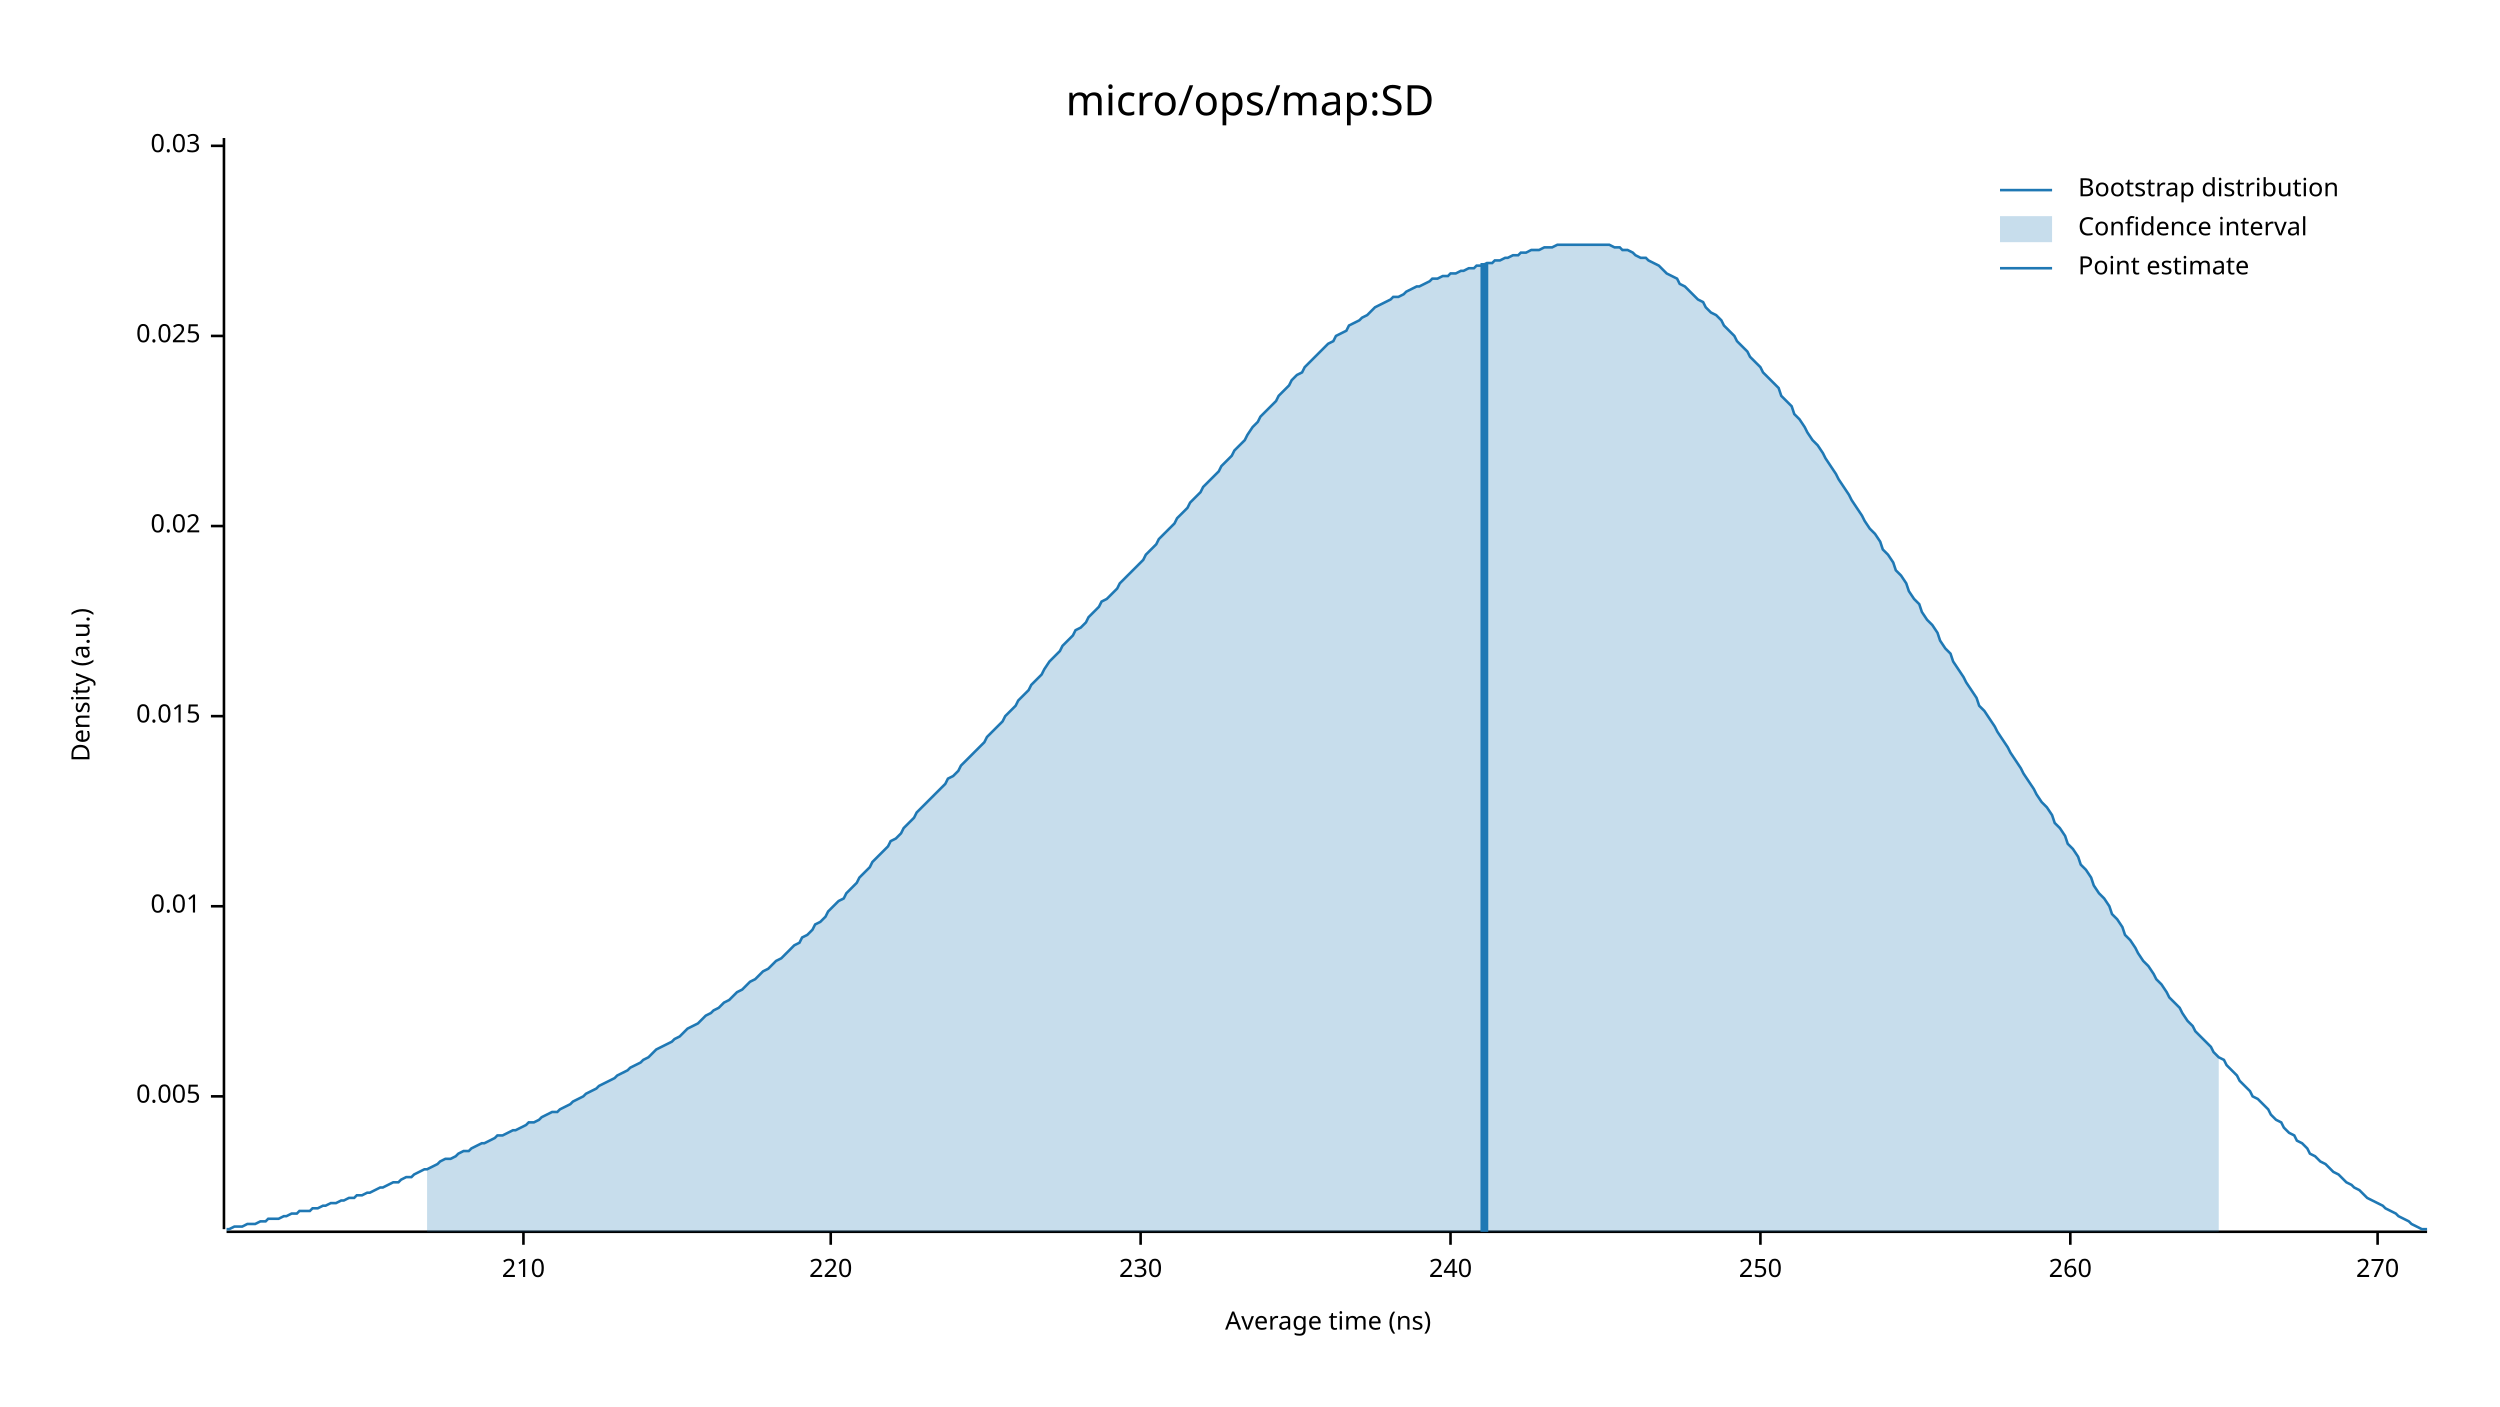
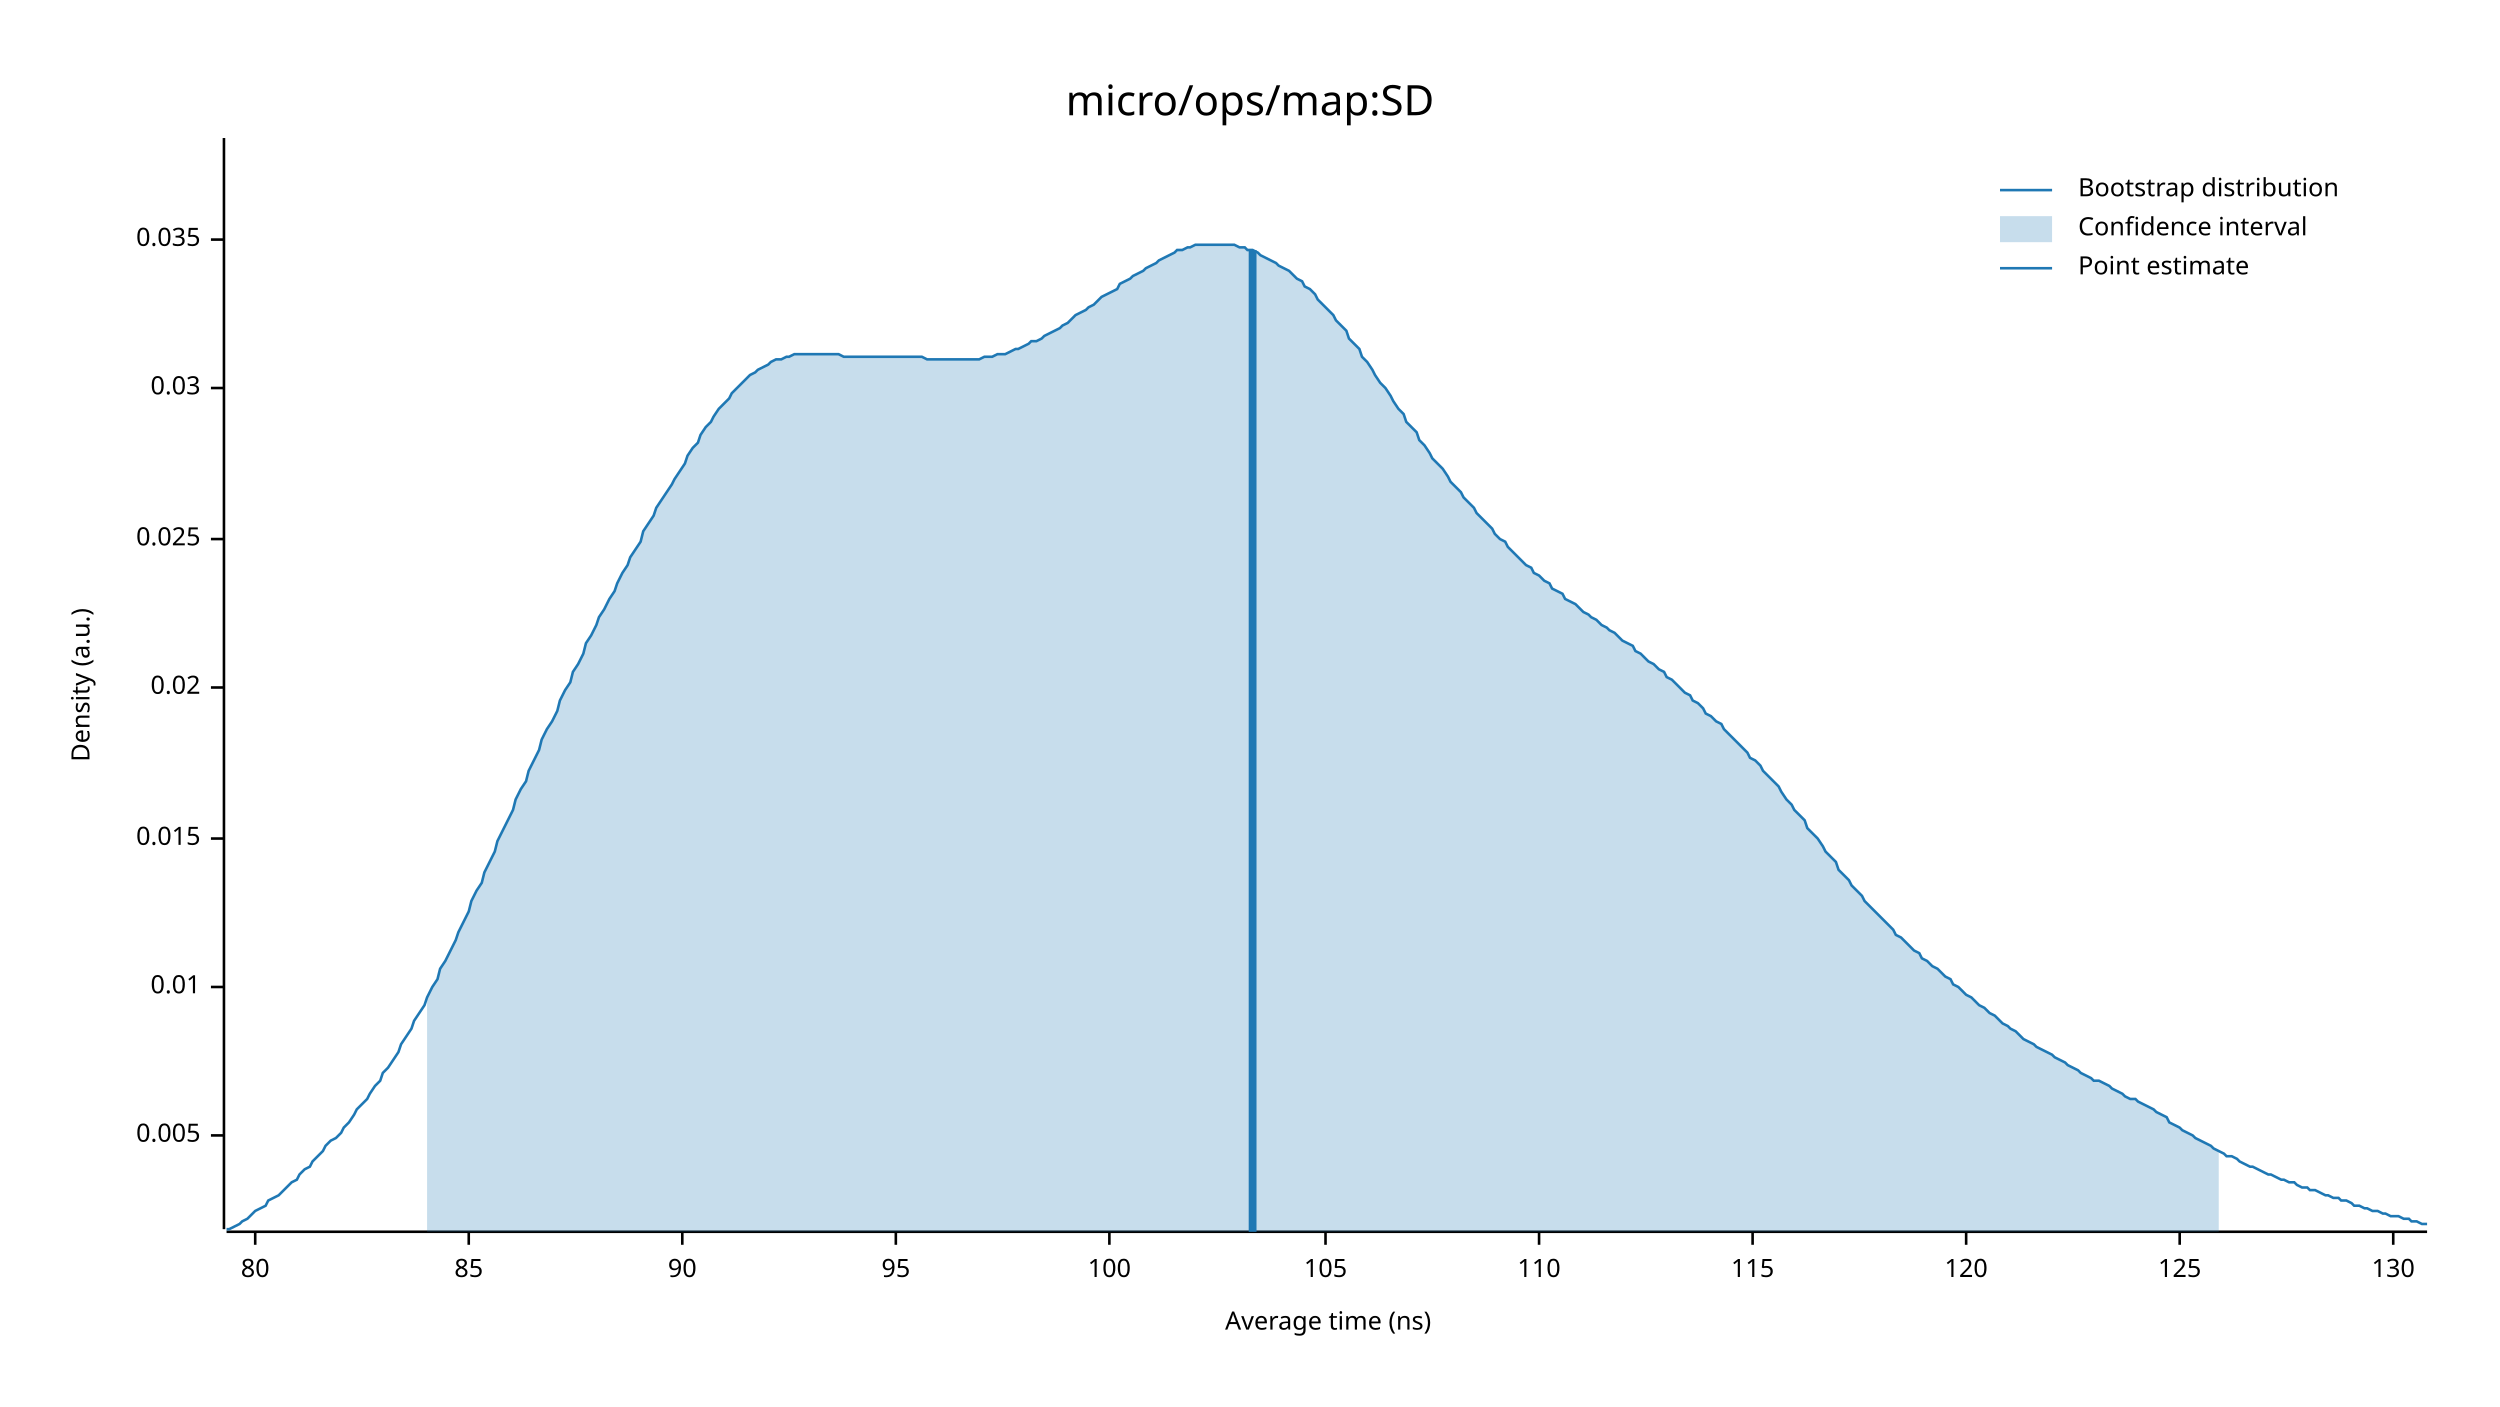
<svg xmlns="http://www.w3.org/2000/svg" width="960" height="540" viewBox="0 0 960 540">
  <text x="480" y="32" dy="0.76em" text-anchor="middle" font-family="sans-serif" font-size="16.129" opacity="1" fill="#000000">
micro/ops/map:SD
</text>
  <text x="27" y="263" dy="0.76em" text-anchor="middle" font-family="sans-serif" font-size="9.677" opacity="1" fill="#000000" transform="rotate(270, 27, 263)">
Density (a.u.)
</text>
  <text x="510" y="513" dy="-0.5ex" text-anchor="middle" font-family="sans-serif" font-size="9.677" opacity="1" fill="#000000">
Average time (ns)
</text>
  <polyline fill="none" opacity="1" stroke="#000000" stroke-width="1" points="86,53 86,472 " />
-   <text x="77" y="421" dy="0.5ex" text-anchor="end" font-family="sans-serif" font-size="9.677" opacity="1" fill="#000000">
+   <text x="77" y="436" dy="0.5ex" text-anchor="end" font-family="sans-serif" font-size="9.677" opacity="1" fill="#000000">
0.005
</text>
-   <polyline fill="none" opacity="1" stroke="#000000" stroke-width="1" points="81,421 86,421 " />
-   <text x="77" y="348" dy="0.5ex" text-anchor="end" font-family="sans-serif" font-size="9.677" opacity="1" fill="#000000">
+   <polyline fill="none" opacity="1" stroke="#000000" stroke-width="1" points="81,436 86,436 " />
+   <text x="77" y="379" dy="0.5ex" text-anchor="end" font-family="sans-serif" font-size="9.677" opacity="1" fill="#000000">
0.01
</text>
-   <polyline fill="none" opacity="1" stroke="#000000" stroke-width="1" points="81,348 86,348 " />
-   <text x="77" y="275" dy="0.5ex" text-anchor="end" font-family="sans-serif" font-size="9.677" opacity="1" fill="#000000">
+   <polyline fill="none" opacity="1" stroke="#000000" stroke-width="1" points="81,379 86,379 " />
+   <text x="77" y="322" dy="0.5ex" text-anchor="end" font-family="sans-serif" font-size="9.677" opacity="1" fill="#000000">
0.015
</text>
-   <polyline fill="none" opacity="1" stroke="#000000" stroke-width="1" points="81,275 86,275 " />
-   <text x="77" y="202" dy="0.5ex" text-anchor="end" font-family="sans-serif" font-size="9.677" opacity="1" fill="#000000">
+   <polyline fill="none" opacity="1" stroke="#000000" stroke-width="1" points="81,322 86,322 " />
+   <text x="77" y="264" dy="0.5ex" text-anchor="end" font-family="sans-serif" font-size="9.677" opacity="1" fill="#000000">
0.02
</text>
-   <polyline fill="none" opacity="1" stroke="#000000" stroke-width="1" points="81,202 86,202 " />
-   <text x="77" y="129" dy="0.5ex" text-anchor="end" font-family="sans-serif" font-size="9.677" opacity="1" fill="#000000">
+   <polyline fill="none" opacity="1" stroke="#000000" stroke-width="1" points="81,264 86,264 " />
+   <text x="77" y="207" dy="0.5ex" text-anchor="end" font-family="sans-serif" font-size="9.677" opacity="1" fill="#000000">
0.025
</text>
-   <polyline fill="none" opacity="1" stroke="#000000" stroke-width="1" points="81,129 86,129 " />
-   <text x="77" y="56" dy="0.5ex" text-anchor="end" font-family="sans-serif" font-size="9.677" opacity="1" fill="#000000">
+   <polyline fill="none" opacity="1" stroke="#000000" stroke-width="1" points="81,207 86,207 " />
+   <text x="77" y="149" dy="0.5ex" text-anchor="end" font-family="sans-serif" font-size="9.677" opacity="1" fill="#000000">
0.03
</text>
-   <polyline fill="none" opacity="1" stroke="#000000" stroke-width="1" points="81,56 86,56 " />
+   <polyline fill="none" opacity="1" stroke="#000000" stroke-width="1" points="81,149 86,149 " />
+   <text x="77" y="92" dy="0.5ex" text-anchor="end" font-family="sans-serif" font-size="9.677" opacity="1" fill="#000000">
+ 0.035
+ </text>
+   <polyline fill="none" opacity="1" stroke="#000000" stroke-width="1" points="81,92 86,92 " />
  <polyline fill="none" opacity="1" stroke="#000000" stroke-width="1" points="87,473 932,473 " />
-   <text x="201" y="483" dy="0.76em" text-anchor="middle" font-family="sans-serif" font-size="9.677" opacity="1" fill="#000000">
- 210
+   <text x="98" y="483" dy="0.76em" text-anchor="middle" font-family="sans-serif" font-size="9.677" opacity="1" fill="#000000">
+ 80
</text>
-   <polyline fill="none" opacity="1" stroke="#000000" stroke-width="1" points="201,473 201,478 " />
-   <text x="319" y="483" dy="0.76em" text-anchor="middle" font-family="sans-serif" font-size="9.677" opacity="1" fill="#000000">
- 220
+   <polyline fill="none" opacity="1" stroke="#000000" stroke-width="1" points="98,473 98,478 " />
+   <text x="180" y="483" dy="0.76em" text-anchor="middle" font-family="sans-serif" font-size="9.677" opacity="1" fill="#000000">
+ 85
</text>
-   <polyline fill="none" opacity="1" stroke="#000000" stroke-width="1" points="319,473 319,478 " />
-   <text x="438" y="483" dy="0.76em" text-anchor="middle" font-family="sans-serif" font-size="9.677" opacity="1" fill="#000000">
- 230
+   <polyline fill="none" opacity="1" stroke="#000000" stroke-width="1" points="180,473 180,478 " />
+   <text x="262" y="483" dy="0.76em" text-anchor="middle" font-family="sans-serif" font-size="9.677" opacity="1" fill="#000000">
+ 90
</text>
-   <polyline fill="none" opacity="1" stroke="#000000" stroke-width="1" points="438,473 438,478 " />
-   <text x="557" y="483" dy="0.76em" text-anchor="middle" font-family="sans-serif" font-size="9.677" opacity="1" fill="#000000">
- 240
+   <polyline fill="none" opacity="1" stroke="#000000" stroke-width="1" points="262,473 262,478 " />
+   <text x="344" y="483" dy="0.76em" text-anchor="middle" font-family="sans-serif" font-size="9.677" opacity="1" fill="#000000">
+ 95
</text>
-   <polyline fill="none" opacity="1" stroke="#000000" stroke-width="1" points="557,473 557,478 " />
-   <text x="676" y="483" dy="0.76em" text-anchor="middle" font-family="sans-serif" font-size="9.677" opacity="1" fill="#000000">
- 250
+   <polyline fill="none" opacity="1" stroke="#000000" stroke-width="1" points="344,473 344,478 " />
+   <text x="426" y="483" dy="0.76em" text-anchor="middle" font-family="sans-serif" font-size="9.677" opacity="1" fill="#000000">
+ 100
</text>
-   <polyline fill="none" opacity="1" stroke="#000000" stroke-width="1" points="676,473 676,478 " />
-   <text x="795" y="483" dy="0.76em" text-anchor="middle" font-family="sans-serif" font-size="9.677" opacity="1" fill="#000000">
- 260
+   <polyline fill="none" opacity="1" stroke="#000000" stroke-width="1" points="426,473 426,478 " />
+   <text x="509" y="483" dy="0.76em" text-anchor="middle" font-family="sans-serif" font-size="9.677" opacity="1" fill="#000000">
+ 105
</text>
-   <polyline fill="none" opacity="1" stroke="#000000" stroke-width="1" points="795,473 795,478 " />
-   <text x="913" y="483" dy="0.76em" text-anchor="middle" font-family="sans-serif" font-size="9.677" opacity="1" fill="#000000">
- 270
+   <polyline fill="none" opacity="1" stroke="#000000" stroke-width="1" points="509,473 509,478 " />
+   <text x="591" y="483" dy="0.76em" text-anchor="middle" font-family="sans-serif" font-size="9.677" opacity="1" fill="#000000">
+ 110
</text>
-   <polyline fill="none" opacity="1" stroke="#000000" stroke-width="1" points="913,473 913,478 " />
-   <polyline fill="none" opacity="1" stroke="#1F78B4" stroke-width="1" points="87,472 88,472 90,471 92,471 93,471 95,470 97,470 98,470 100,469 102,469 103,468 105,468 107,468 109,467 110,467 112,466 114,466 115,465 117,465 119,465 120,464 122,464 124,463 125,463 127,462 129,462 131,461 132,461 134,460 136,460 137,459 139,459 141,458 142,458 144,457 146,456 147,456 149,455 151,454 153,454 154,453 156,452 158,452 159,451 161,450 163,449 164,449 166,448 168,447 169,446 171,445 173,445 175,444 176,443 178,442 180,442 181,441 183,440 185,439 186,439 188,438 190,437 191,436 193,436 195,435 197,434 198,434 200,433 202,432 203,431 205,431 207,430 208,429 210,428 212,427 214,427 215,426 217,425 219,424 220,423 222,422 224,421 225,420 227,419 229,418 230,417 232,416 234,415 236,414 237,413 239,412 241,411 242,410 244,409 246,408 247,407 249,406 251,404 252,403 254,402 256,401 258,400 259,399 261,398 263,396 264,395 266,394 268,393 269,392 271,390 273,389 274,388 276,387 278,385 280,384 281,383 283,381 285,380 286,379 288,377 290,376 291,375 293,373 295,372 296,371 298,369 300,368 302,366 303,365 305,363 307,362 308,360 310,359 312,357 313,355 315,354 317,352 318,350 320,348 322,346 324,345 325,343 327,341 329,339 330,337 332,335 334,333 335,331 337,329 339,327 341,325 342,323 344,322 346,320 347,318 349,316 351,314 352,312 354,310 356,308 357,307 359,305 361,303 363,301 364,299 366,298 368,296 369,294 371,292 373,290 374,289 376,287 378,285 379,283 381,281 383,279 385,277 386,275 388,273 390,271 391,269 393,267 395,265 396,263 398,261 400,259 401,257 403,254 405,252 407,250 408,248 410,246 412,244 413,242 415,241 417,239 418,237 420,235 422,233 423,231 425,230 427,228 429,226 430,224 432,222 434,220 435,219 437,217 439,215 440,213 442,211 444,209 445,207 447,205 449,203 451,201 452,199 454,197 456,195 457,193 459,191 461,189 462,187 464,185 466,183 468,181 469,179 471,177 473,175 474,173 476,171 478,169 479,167 481,164 483,162 484,160 486,158 488,156 490,154 491,152 493,150 495,148 496,146 498,144 500,143 501,141 503,139 505,137 506,136 508,134 510,132 512,131 513,129 515,128 517,127 518,125 520,124 522,123 523,122 525,121 527,119 528,118 530,117 532,116 534,115 535,114 537,114 539,113 540,112 542,111 544,110 545,110 547,109 549,108 550,107 552,107 554,106 556,106 557,105 559,105 561,104 562,104 564,103 566,103 567,102 569,102 571,101 573,101 574,100 576,100 578,99 579,99 581,98 583,98 584,97 586,97 588,96 589,96 591,96 593,95 595,95 596,95 598,94 600,94 601,94 603,94 605,94 606,94 608,94 610,94 611,94 613,94 615,94 617,94 618,94 620,95 622,95 623,96 625,96 627,97 628,98 630,99 632,99 633,100 635,101 637,102 639,104 640,105 642,106 644,107 645,109 647,110 649,112 650,113 652,115 654,116 655,118 657,120 659,121 661,123 662,125 664,127 666,129 667,131 669,133 671,135 672,137 674,139 676,141 677,143 679,145 681,147 683,149 684,152 686,154 688,156 689,159 691,161 693,164 694,166 696,169 698,171 700,174 701,176 703,179 705,182 706,184 708,187 710,190 711,192 713,195 715,198 716,200 718,203 720,205 722,208 723,211 725,213 727,216 728,219 730,221 732,224 733,227 735,230 737,232 738,235 740,238 742,240 744,243 745,246 747,249 749,251 750,254 752,257 754,260 755,262 757,265 759,268 760,271 762,273 764,276 766,279 767,281 769,284 771,287 772,289 774,292 776,295 777,297 779,300 781,303 782,305 784,308 786,310 788,313 789,316 791,318 793,321 794,324 796,326 798,329 799,332 801,334 803,337 804,340 806,343 808,345 810,348 811,351 813,353 815,356 816,359 818,361 820,364 821,366 823,369 825,371 827,374 828,376 830,378 832,381 833,383 835,385 837,387 838,389 840,392 842,394 843,396 845,398 847,400 849,402 850,404 852,406 854,407 855,409 857,411 859,413 860,415 862,417 864,419 865,421 867,422 869,424 871,426 872,428 874,430 876,431 877,433 879,435 881,436 882,438 884,439 886,441 887,443 889,444 891,446 893,447 894,448 896,450 898,451 899,452 901,454 903,455 904,456 906,457 908,459 909,460 911,461 913,462 915,463 916,464 918,465 920,466 921,467 923,468 925,469 926,470 928,471 930,472 932,472 " />
-   <polygon opacity="0.25" fill="#1F78B4" points="164,449 166,448 168,447 169,446 171,445 173,445 175,444 176,443 178,442 180,442 181,441 183,440 185,439 186,439 188,438 190,437 191,436 193,436 195,435 197,434 198,434 200,433 202,432 203,431 205,431 207,430 208,429 210,428 212,427 214,427 215,426 217,425 219,424 220,423 222,422 224,421 225,420 227,419 229,418 230,417 232,416 234,415 236,414 237,413 239,412 241,411 242,410 244,409 246,408 247,407 249,406 251,404 252,403 254,402 256,401 258,400 259,399 261,398 263,396 264,395 266,394 268,393 269,392 271,390 273,389 274,388 276,387 278,385 280,384 281,383 283,381 285,380 286,379 288,377 290,376 291,375 293,373 295,372 296,371 298,369 300,368 302,366 303,365 305,363 307,362 308,360 310,359 312,357 313,355 315,354 317,352 318,350 320,348 322,346 324,345 325,343 327,341 329,339 330,337 332,335 334,333 335,331 337,329 339,327 341,325 342,323 344,322 346,320 347,318 349,316 351,314 352,312 354,310 356,308 357,307 359,305 361,303 363,301 364,299 366,298 368,296 369,294 371,292 373,290 374,289 376,287 378,285 379,283 381,281 383,279 385,277 386,275 388,273 390,271 391,269 393,267 395,265 396,263 398,261 400,259 401,257 403,254 405,252 407,250 408,248 410,246 412,244 413,242 415,241 417,239 418,237 420,235 422,233 423,231 425,230 427,228 429,226 430,224 432,222 434,220 435,219 437,217 439,215 440,213 442,211 444,209 445,207 447,205 449,203 451,201 452,199 454,197 456,195 457,193 459,191 461,189 462,187 464,185 466,183 468,181 469,179 471,177 473,175 474,173 476,171 478,169 479,167 481,164 483,162 484,160 486,158 488,156 490,154 491,152 493,150 495,148 496,146 498,144 500,143 501,141 503,139 505,137 506,136 508,134 510,132 512,131 513,129 515,128 517,127 518,125 520,124 522,123 523,122 525,121 527,119 528,118 530,117 532,116 534,115 535,114 537,114 539,113 540,112 542,111 544,110 545,110 547,109 549,108 550,107 552,107 554,106 556,106 557,105 559,105 561,104 562,104 564,103 566,103 567,102 569,102 571,101 573,101 574,100 576,100 578,99 579,99 581,98 583,98 584,97 586,97 588,96 589,96 591,96 593,95 595,95 596,95 598,94 600,94 601,94 603,94 605,94 606,94 608,94 610,94 611,94 613,94 615,94 617,94 618,94 620,95 622,95 623,96 625,96 627,97 628,98 630,99 632,99 633,100 635,101 637,102 639,104 640,105 642,106 644,107 645,109 647,110 649,112 650,113 652,115 654,116 655,118 657,120 659,121 661,123 662,125 664,127 666,129 667,131 669,133 671,135 672,137 674,139 676,141 677,143 679,145 681,147 683,149 684,152 686,154 688,156 689,159 691,161 693,164 694,166 696,169 698,171 700,174 701,176 703,179 705,182 706,184 708,187 710,190 711,192 713,195 715,198 716,200 718,203 720,205 722,208 723,211 725,213 727,216 728,219 730,221 732,224 733,227 735,230 737,232 738,235 740,238 742,240 744,243 745,246 747,249 749,251 750,254 752,257 754,260 755,262 757,265 759,268 760,271 762,273 764,276 766,279 767,281 769,284 771,287 772,289 774,292 776,295 777,297 779,300 781,303 782,305 784,308 786,310 788,313 789,316 791,318 793,321 794,324 796,326 798,329 799,332 801,334 803,337 804,340 806,343 808,345 810,348 811,351 813,353 815,356 816,359 818,361 820,364 821,366 823,369 825,371 827,374 828,376 830,378 832,381 833,383 835,385 837,387 838,389 840,392 842,394 843,396 845,398 847,400 849,402 850,404 852,406 852,473 164,473 " />
-   <polyline fill="none" opacity="1" stroke="#1F78B4" stroke-width="3" points="570,473 570,101 " />
+   <polyline fill="none" opacity="1" stroke="#000000" stroke-width="1" points="591,473 591,478 " />
+   <text x="673" y="483" dy="0.76em" text-anchor="middle" font-family="sans-serif" font-size="9.677" opacity="1" fill="#000000">
+ 115
+ </text>
+   <polyline fill="none" opacity="1" stroke="#000000" stroke-width="1" points="673,473 673,478 " />
+   <text x="755" y="483" dy="0.76em" text-anchor="middle" font-family="sans-serif" font-size="9.677" opacity="1" fill="#000000">
+ 120
+ </text>
+   <polyline fill="none" opacity="1" stroke="#000000" stroke-width="1" points="755,473 755,478 " />
+   <text x="837" y="483" dy="0.76em" text-anchor="middle" font-family="sans-serif" font-size="9.677" opacity="1" fill="#000000">
+ 125
+ </text>
+   <polyline fill="none" opacity="1" stroke="#000000" stroke-width="1" points="837,473 837,478 " />
+   <text x="919" y="483" dy="0.76em" text-anchor="middle" font-family="sans-serif" font-size="9.677" opacity="1" fill="#000000">
+ 130
+ </text>
+   <polyline fill="none" opacity="1" stroke="#000000" stroke-width="1" points="919,473 919,478 " />
+   <polyline fill="none" opacity="1" stroke="#1F78B4" stroke-width="1" points="87,472 88,472 90,471 92,470 93,469 95,468 97,466 98,465 100,464 102,463 103,461 105,460 107,459 109,457 110,456 112,454 114,453 115,451 117,449 119,448 120,446 122,444 124,442 125,440 127,438 129,437 131,435 132,433 134,431 136,428 137,426 139,424 141,422 142,420 144,417 146,415 147,412 149,410 151,407 153,404 154,401 156,398 158,395 159,392 161,389 163,386 164,383 166,379 168,376 169,372 171,369 173,365 175,361 176,358 178,354 180,350 181,346 183,342 185,339 186,335 188,331 190,327 191,323 193,319 195,315 197,311 198,307 200,303 202,300 203,296 205,292 207,288 208,284 210,280 212,277 214,273 215,269 217,265 219,262 220,258 222,255 224,251 225,247 227,244 229,240 230,237 232,234 234,230 236,227 237,224 239,220 241,217 242,214 244,211 246,208 247,204 249,201 251,198 252,195 254,192 256,189 258,186 259,184 261,181 263,178 264,175 266,172 268,170 269,167 271,164 273,162 274,160 276,157 278,155 280,153 281,151 283,149 285,147 286,146 288,144 290,143 291,142 293,141 295,140 296,139 298,138 300,138 302,137 303,137 305,136 307,136 308,136 310,136 312,136 313,136 315,136 317,136 318,136 320,136 322,136 324,137 325,137 327,137 329,137 330,137 332,137 334,137 335,137 337,137 339,137 341,137 342,137 344,137 346,137 347,137 349,137 351,137 352,137 354,137 356,138 357,138 359,138 361,138 363,138 364,138 366,138 368,138 369,138 371,138 373,138 374,138 376,138 378,137 379,137 381,137 383,136 385,136 386,136 388,135 390,134 391,134 393,133 395,132 396,131 398,131 400,130 401,129 403,128 405,127 407,126 408,125 410,124 412,122 413,121 415,120 417,119 418,118 420,117 422,115 423,114 425,113 427,112 429,111 430,109 432,108 434,107 435,106 437,105 439,104 440,103 442,102 444,101 445,100 447,99 449,98 451,97 452,96 454,96 456,95 457,95 459,94 461,94 462,94 464,94 466,94 468,94 469,94 471,94 473,94 474,94 476,95 478,95 479,96 481,96 483,97 484,98 486,99 488,100 490,101 491,102 493,103 495,104 496,105 498,107 500,108 501,110 503,111 505,113 506,115 508,117 510,119 512,121 513,123 515,125 517,127 518,130 520,132 522,134 523,137 525,139 527,142 528,144 530,147 532,149 534,152 535,154 537,157 539,159 540,162 542,164 544,166 545,169 547,171 549,174 550,176 552,178 554,180 556,183 557,185 559,187 561,189 562,191 564,193 566,195 567,197 569,199 571,201 573,203 574,205 576,207 578,208 579,210 581,212 583,214 584,215 586,217 588,218 589,220 591,221 593,223 595,224 596,226 598,227 600,228 601,230 603,231 605,232 606,233 608,235 610,236 611,237 613,238 615,240 617,241 618,242 620,243 622,245 623,246 625,247 627,248 628,250 630,251 632,253 633,254 635,255 637,257 639,258 640,260 642,261 644,263 645,264 647,266 649,267 650,269 652,270 654,272 655,274 657,275 659,277 661,278 662,280 664,282 666,284 667,285 669,287 671,289 672,291 674,292 676,294 677,296 679,298 681,300 683,302 684,304 686,307 688,309 689,311 691,313 693,315 694,318 696,320 698,322 700,325 701,327 703,329 705,331 706,334 708,336 710,338 711,340 713,342 715,344 716,346 718,348 720,350 722,352 723,353 725,355 727,357 728,359 730,360 732,362 733,363 735,365 737,366 738,368 740,369 742,371 744,372 745,373 747,375 749,376 750,378 752,379 754,381 755,382 757,383 759,385 760,386 762,387 764,389 766,390 767,391 769,393 771,394 772,395 774,396 776,398 777,399 779,400 781,401 782,402 784,403 786,404 788,405 789,406 791,407 793,408 794,409 796,410 798,411 799,412 801,413 803,414 804,415 806,415 808,416 810,417 811,418 813,419 815,420 816,421 818,422 820,422 821,423 823,424 825,425 827,426 828,427 830,428 832,429 833,431 835,432 837,433 838,434 840,435 842,436 843,437 845,438 847,439 849,440 850,441 852,442 854,443 855,444 857,444 859,445 860,446 862,447 864,448 865,448 867,449 869,450 871,451 872,451 874,452 876,453 877,453 879,454 881,454 882,455 884,456 886,456 887,457 889,457 891,458 893,459 894,459 896,460 898,460 899,461 901,461 903,462 904,463 906,463 908,464 909,464 911,465 913,465 915,466 916,466 918,467 920,467 921,467 923,468 925,468 926,469 928,469 930,470 932,470 " />
+   <polygon opacity="0.25" fill="#1F78B4" points="164,383 166,379 168,376 169,372 171,369 173,365 175,361 176,358 178,354 180,350 181,346 183,342 185,339 186,335 188,331 190,327 191,323 193,319 195,315 197,311 198,307 200,303 202,300 203,296 205,292 207,288 208,284 210,280 212,277 214,273 215,269 217,265 219,262 220,258 222,255 224,251 225,247 227,244 229,240 230,237 232,234 234,230 236,227 237,224 239,220 241,217 242,214 244,211 246,208 247,204 249,201 251,198 252,195 254,192 256,189 258,186 259,184 261,181 263,178 264,175 266,172 268,170 269,167 271,164 273,162 274,160 276,157 278,155 280,153 281,151 283,149 285,147 286,146 288,144 290,143 291,142 293,141 295,140 296,139 298,138 300,138 302,137 303,137 305,136 307,136 308,136 310,136 312,136 313,136 315,136 317,136 318,136 320,136 322,136 324,137 325,137 327,137 329,137 330,137 332,137 334,137 335,137 337,137 339,137 341,137 342,137 344,137 346,137 347,137 349,137 351,137 352,137 354,137 356,138 357,138 359,138 361,138 363,138 364,138 366,138 368,138 369,138 371,138 373,138 374,138 376,138 378,137 379,137 381,137 383,136 385,136 386,136 388,135 390,134 391,134 393,133 395,132 396,131 398,131 400,130 401,129 403,128 405,127 407,126 408,125 410,124 412,122 413,121 415,120 417,119 418,118 420,117 422,115 423,114 425,113 427,112 429,111 430,109 432,108 434,107 435,106 437,105 439,104 440,103 442,102 444,101 445,100 447,99 449,98 451,97 452,96 454,96 456,95 457,95 459,94 461,94 462,94 464,94 466,94 468,94 469,94 471,94 473,94 474,94 476,95 478,95 479,96 481,96 483,97 484,98 486,99 488,100 490,101 491,102 493,103 495,104 496,105 498,107 500,108 501,110 503,111 505,113 506,115 508,117 510,119 512,121 513,123 515,125 517,127 518,130 520,132 522,134 523,137 525,139 527,142 528,144 530,147 532,149 534,152 535,154 537,157 539,159 540,162 542,164 544,166 545,169 547,171 549,174 550,176 552,178 554,180 556,183 557,185 559,187 561,189 562,191 564,193 566,195 567,197 569,199 571,201 573,203 574,205 576,207 578,208 579,210 581,212 583,214 584,215 586,217 588,218 589,220 591,221 593,223 595,224 596,226 598,227 600,228 601,230 603,231 605,232 606,233 608,235 610,236 611,237 613,238 615,240 617,241 618,242 620,243 622,245 623,246 625,247 627,248 628,250 630,251 632,253 633,254 635,255 637,257 639,258 640,260 642,261 644,263 645,264 647,266 649,267 650,269 652,270 654,272 655,274 657,275 659,277 661,278 662,280 664,282 666,284 667,285 669,287 671,289 672,291 674,292 676,294 677,296 679,298 681,300 683,302 684,304 686,307 688,309 689,311 691,313 693,315 694,318 696,320 698,322 700,325 701,327 703,329 705,331 706,334 708,336 710,338 711,340 713,342 715,344 716,346 718,348 720,350 722,352 723,353 725,355 727,357 728,359 730,360 732,362 733,363 735,365 737,366 738,368 740,369 742,371 744,372 745,373 747,375 749,376 750,378 752,379 754,381 755,382 757,383 759,385 760,386 762,387 764,389 766,390 767,391 769,393 771,394 772,395 774,396 776,398 777,399 779,400 781,401 782,402 784,403 786,404 788,405 789,406 791,407 793,408 794,409 796,410 798,411 799,412 801,413 803,414 804,415 806,415 808,416 810,417 811,418 813,419 815,420 816,421 818,422 820,422 821,423 823,424 825,425 827,426 828,427 830,428 832,429 833,431 835,432 837,433 838,434 840,435 842,436 843,437 845,438 847,439 849,440 850,441 852,442 852,473 164,473 " />
+   <polyline fill="none" opacity="1" stroke="#1F78B4" stroke-width="3" points="481,473 481,96 " />
  <text x="798" y="68" dy="0.76em" text-anchor="start" font-family="sans-serif" font-size="9.677" opacity="1" fill="#000000">
Bootstrap distribution
</text>
  <text x="798" y="83" dy="0.76em" text-anchor="start" font-family="sans-serif" font-size="9.677" opacity="1" fill="#000000">
Confidence interval
</text>
  <text x="798" y="98" dy="0.76em" text-anchor="start" font-family="sans-serif" font-size="9.677" opacity="1" fill="#000000">
Point estimate
</text>
  <polyline fill="none" opacity="1" stroke="#1F78B4" stroke-width="1" points="768,73 788,73 " />
  <rect x="768" y="83" width="20" height="10" opacity="0.25" fill="#1F78B4" stroke="none" />
  <polyline fill="none" opacity="1" stroke="#1F78B4" stroke-width="1" points="768,103 788,103 " />
</svg>
